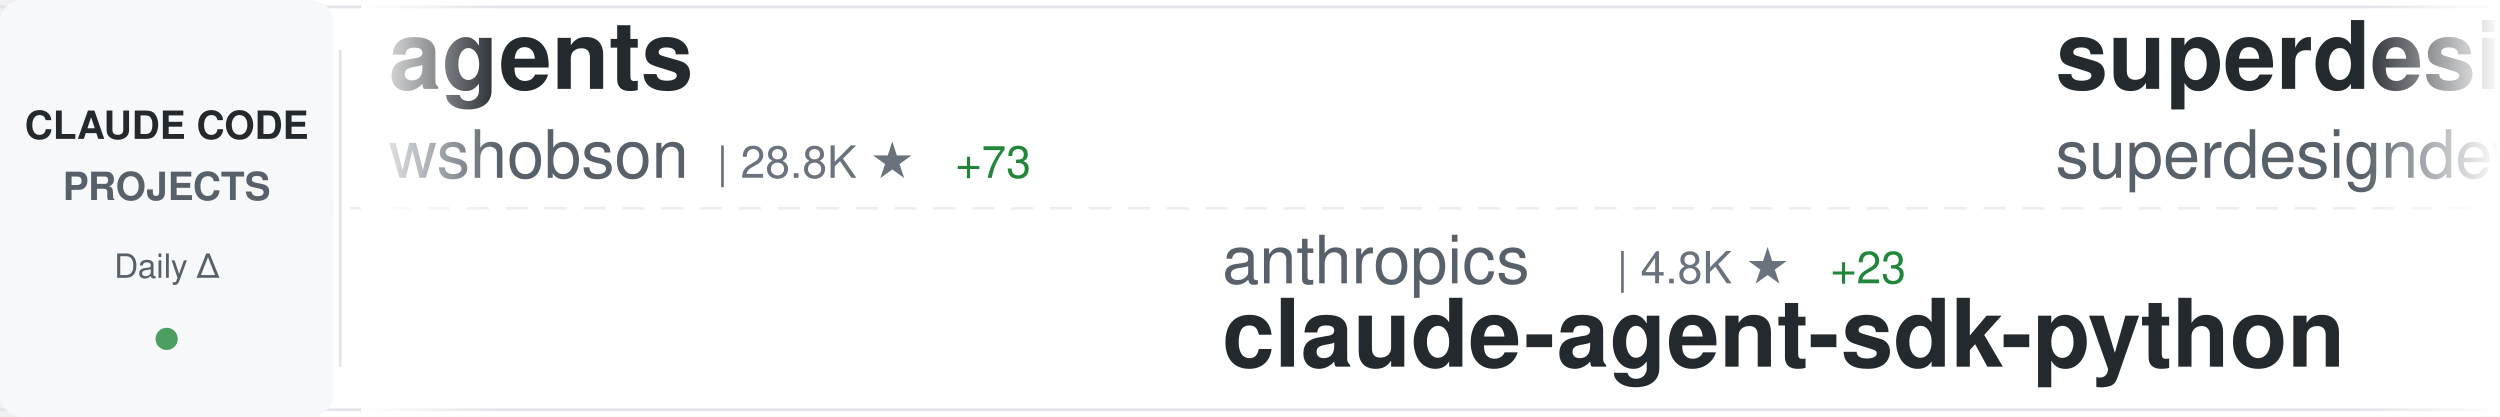
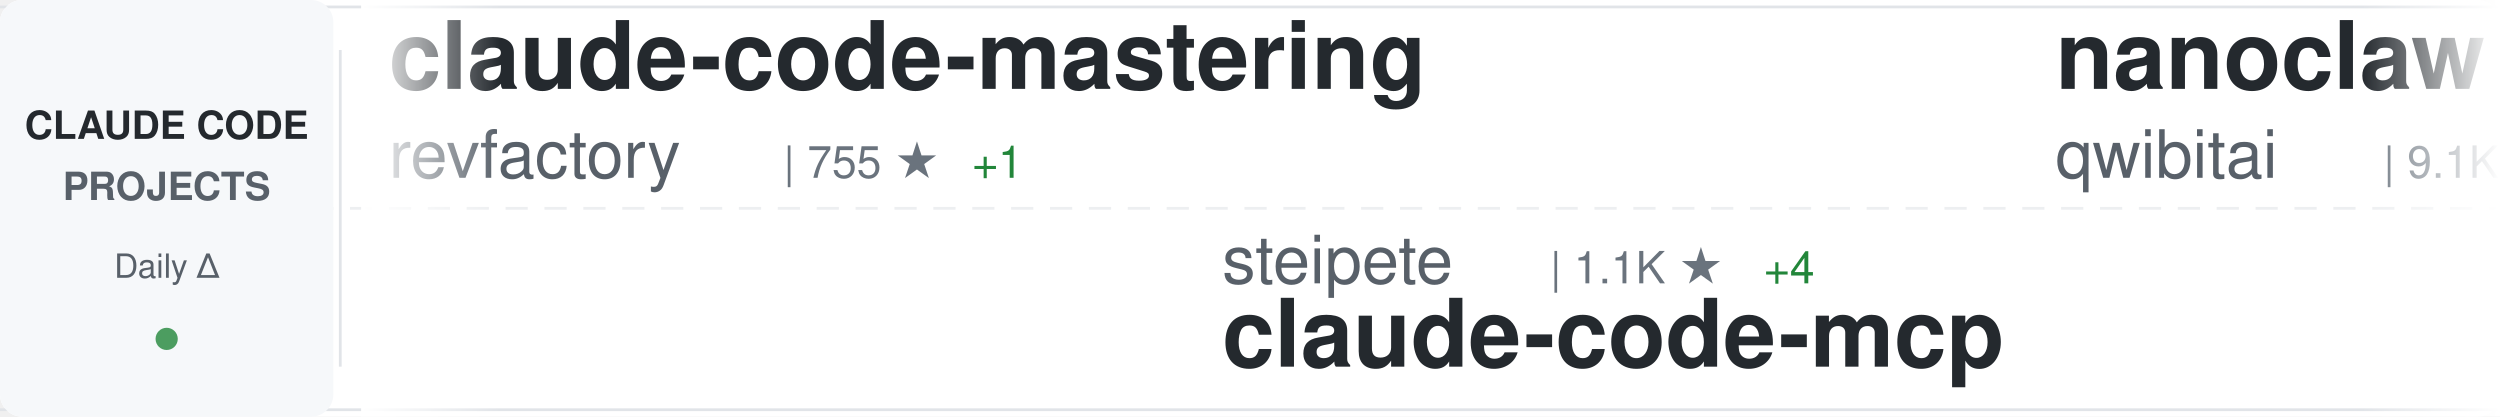
<svg xmlns="http://www.w3.org/2000/svg" width="900" height="150">
  <defs>
    <linearGradient id="awesomeLeftFade" x1="0%" y1="0%" x2="100%" y2="0%">
      <stop offset="0%" style="stop-color:#ffffff;stop-opacity:1" />
      <stop offset="100%" style="stop-color:#ffffff;stop-opacity:0" />
    </linearGradient>
    <linearGradient id="awesomeRightFade" x1="0%" y1="0%" x2="100%" y2="0%">
      <stop offset="0%" style="stop-color:#ffffff;stop-opacity:0" />
      <stop offset="100%" style="stop-color:#ffffff;stop-opacity:1" />
    </linearGradient>
  </defs>
  <rect width="900" height="150" fill="#ffffff" rx="8" />
  <rect x="0" y="2" width="900" height="1" fill="#e1e4e8" />
  <rect x="0" y="147" width="900" height="1" fill="#e1e4e8" />
  <line x1="0" y1="75" x2="900" y2="75" stroke="#e1e4e8" stroke-width="1" stroke-dasharray="8 6" opacity="0.6" />
  <rect x="0" y="0" width="120" height="150" fill="#f6f8fa" rx="8" />
  <text x="60" y="50" font-family="-apple-system, BlinkMacSystemFont, 'Segoe UI', Helvetica, Arial, sans-serif" font-size="14" font-weight="600" fill="#24292e" text-anchor="middle">CLAUDE CODE</text>
  <text x="60" y="72" font-family="-apple-system, BlinkMacSystemFont, 'Segoe UI', Helvetica, Arial, sans-serif" font-size="14" font-weight="600" fill="#586069" text-anchor="middle">PROJECTS</text>
  <text x="60" y="100" font-family="-apple-system, BlinkMacSystemFont, 'Segoe UI', Helvetica, Arial, sans-serif" font-size="12" font-weight="500" fill="#586069" text-anchor="middle">Daily Δ</text>
  <circle cx="60" cy="122" r="4" fill="#22863a" opacity="0.8" />
  <rect x="122" y="18" width="1" height="114" fill="#e1e4e8" />
  <clipPath id="awesomeTickerClip">
    <rect x="130" y="0" width="770" height="150" />
  </clipPath>
  <g clip-path="url(#awesomeTickerClip)">
    <g id="awesomeTickerItems">
      <animateTransform attributeName="transform" attributeType="XML" type="translate" from="0 0" to="-3000 0" dur="54s" repeatCount="indefinite" />
      <g transform="translate(0, 0)">
-         <text x="140" y="32" font-family="-apple-system, BlinkMacSystemFont, 'Segoe UI', Helvetica, Arial, sans-serif" font-size="34" font-weight="600" fill="#24292e">agents</text>
-         <text x="140" y="64" font-family="-apple-system, BlinkMacSystemFont, 'Segoe UI', Helvetica, Arial, sans-serif" font-size="24" font-weight="400" fill="#586069">wshobson</text>
-         <text x="258" y="64" font-family="-apple-system, BlinkMacSystemFont, 'Segoe UI', Helvetica, Arial, sans-serif" font-size="16" font-weight="500" fill="#6a737d">| 28.8K ★</text>
-         <text x="344" y="64" font-family="-apple-system, BlinkMacSystemFont, 'Segoe UI', Helvetica, Arial, sans-serif" font-size="16" font-weight="500" fill="#22863a"> +73</text>
+         <text x="140" y="32" font-family="-apple-system, BlinkMacSystemFont, 'Segoe UI', Helvetica, Arial, sans-serif" font-size="34" font-weight="600" fill="#24292e">claude-code-mastering</text>
+         <text x="140" y="64" font-family="-apple-system, BlinkMacSystemFont, 'Segoe UI', Helvetica, Arial, sans-serif" font-size="24" font-weight="400" fill="#586069">revfactory</text>
+         <text x="282" y="64" font-family="-apple-system, BlinkMacSystemFont, 'Segoe UI', Helvetica, Arial, sans-serif" font-size="16" font-weight="500" fill="#6a737d">| 755 ★</text>
+         <text x="350" y="64" font-family="-apple-system, BlinkMacSystemFont, 'Segoe UI', Helvetica, Arial, sans-serif" font-size="16" font-weight="500" fill="#22863a"> +1</text>
      </g>
      <g transform="translate(300, 0)">
-         <text x="140" y="102" font-family="-apple-system, BlinkMacSystemFont, 'Segoe UI', Helvetica, Arial, sans-serif" font-size="24" font-weight="400" fill="#586069">anthropics</text>
-         <text x="282" y="102" font-family="-apple-system, BlinkMacSystemFont, 'Segoe UI', Helvetica, Arial, sans-serif" font-size="16" font-weight="500" fill="#6a737d">| 4.8K ★</text>
-         <text x="359" y="102" font-family="-apple-system, BlinkMacSystemFont, 'Segoe UI', Helvetica, Arial, sans-serif" font-size="16" font-weight="500" fill="#22863a"> +23</text>
-         <text x="140" y="132" font-family="-apple-system, BlinkMacSystemFont, 'Segoe UI', Helvetica, Arial, sans-serif" font-size="34" font-weight="600" fill="#24292e">claude-agent-sdk-python</text>
+         <text x="140" y="102" font-family="-apple-system, BlinkMacSystemFont, 'Segoe UI', Helvetica, Arial, sans-serif" font-size="24" font-weight="400" fill="#586069">steipete</text>
+         <text x="258" y="102" font-family="-apple-system, BlinkMacSystemFont, 'Segoe UI', Helvetica, Arial, sans-serif" font-size="16" font-weight="500" fill="#6a737d">| 1.1K ★</text>
+         <text x="335" y="102" font-family="-apple-system, BlinkMacSystemFont, 'Segoe UI', Helvetica, Arial, sans-serif" font-size="16" font-weight="500" fill="#22863a"> +4</text>
+         <text x="140" y="132" font-family="-apple-system, BlinkMacSystemFont, 'Segoe UI', Helvetica, Arial, sans-serif" font-size="34" font-weight="600" fill="#24292e">claude-code-mcp</text>
      </g>
      <g transform="translate(600, 0)">
-         <text x="140" y="32" font-family="-apple-system, BlinkMacSystemFont, 'Segoe UI', Helvetica, Arial, sans-serif" font-size="34" font-weight="600" fill="#24292e">superdesign</text>
-         <text x="140" y="64" font-family="-apple-system, BlinkMacSystemFont, 'Segoe UI', Helvetica, Arial, sans-serif" font-size="24" font-weight="400" fill="#586069">superdesigndev</text>
-         <text x="330" y="64" font-family="-apple-system, BlinkMacSystemFont, 'Segoe UI', Helvetica, Arial, sans-serif" font-size="16" font-weight="500" fill="#6a737d">| 6.0K ★</text>
+         <text x="140" y="32" font-family="-apple-system, BlinkMacSystemFont, 'Segoe UI', Helvetica, Arial, sans-serif" font-size="34" font-weight="600" fill="#24292e">nanoclaw</text>
+         <text x="140" y="64" font-family="-apple-system, BlinkMacSystemFont, 'Segoe UI', Helvetica, Arial, sans-serif" font-size="24" font-weight="400" fill="#586069">qwibitai</text>
+         <text x="258" y="64" font-family="-apple-system, BlinkMacSystemFont, 'Segoe UI', Helvetica, Arial, sans-serif" font-size="16" font-weight="500" fill="#6a737d">| 9.1K ★</text>
+         <text x="335" y="64" font-family="-apple-system, BlinkMacSystemFont, 'Segoe UI', Helvetica, Arial, sans-serif" font-size="16" font-weight="500" fill="#22863a"> +343</text>
      </g>
      <g transform="translate(900, 0)">
-         <text x="140" y="102" font-family="-apple-system, BlinkMacSystemFont, 'Segoe UI', Helvetica, Arial, sans-serif" font-size="24" font-weight="400" fill="#586069">kn1026</text>
-         <text x="234" y="102" font-family="-apple-system, BlinkMacSystemFont, 'Segoe UI', Helvetica, Arial, sans-serif" font-size="16" font-weight="500" fill="#6a737d">| 703 ★</text>
-         <text x="140" y="132" font-family="-apple-system, BlinkMacSystemFont, 'Segoe UI', Helvetica, Arial, sans-serif" font-size="34" font-weight="600" fill="#24292e">cc</text>
+         <text x="140" y="102" font-family="-apple-system, BlinkMacSystemFont, 'Segoe UI', Helvetica, Arial, sans-serif" font-size="24" font-weight="400" fill="#586069">musistudio</text>
+         <text x="282" y="102" font-family="-apple-system, BlinkMacSystemFont, 'Segoe UI', Helvetica, Arial, sans-serif" font-size="16" font-weight="500" fill="#6a737d">| 28.0K ★</text>
+         <text x="368" y="102" font-family="-apple-system, BlinkMacSystemFont, 'Segoe UI', Helvetica, Arial, sans-serif" font-size="16" font-weight="500" fill="#22863a"> +42</text>
+         <text x="140" y="132" font-family="-apple-system, BlinkMacSystemFont, 'Segoe UI', Helvetica, Arial, sans-serif" font-size="34" font-weight="600" fill="#24292e">claude-code-router</text>
      </g>
      <g transform="translate(1200, 0)">
-         <text x="140" y="32" font-family="-apple-system, BlinkMacSystemFont, 'Segoe UI', Helvetica, Arial, sans-serif" font-size="34" font-weight="600" fill="#24292e">Claudable</text>
-         <text x="140" y="64" font-family="-apple-system, BlinkMacSystemFont, 'Segoe UI', Helvetica, Arial, sans-serif" font-size="24" font-weight="400" fill="#586069">opactorai</text>
-         <text x="270" y="64" font-family="-apple-system, BlinkMacSystemFont, 'Segoe UI', Helvetica, Arial, sans-serif" font-size="16" font-weight="500" fill="#6a737d">| 3.7K ★</text>
-         <text x="347" y="64" font-family="-apple-system, BlinkMacSystemFont, 'Segoe UI', Helvetica, Arial, sans-serif" font-size="16" font-weight="500" fill="#22863a"> +1</text>
+         <text x="140" y="32" font-family="-apple-system, BlinkMacSystemFont, 'Segoe UI', Helvetica, Arial, sans-serif" font-size="34" font-weight="600" fill="#24292e">claude-agent-sdk-demos</text>
+         <text x="140" y="64" font-family="-apple-system, BlinkMacSystemFont, 'Segoe UI', Helvetica, Arial, sans-serif" font-size="24" font-weight="400" fill="#586069">anthropics</text>
+         <text x="282" y="64" font-family="-apple-system, BlinkMacSystemFont, 'Segoe UI', Helvetica, Arial, sans-serif" font-size="16" font-weight="500" fill="#6a737d">| 1.4K ★</text>
+         <text x="359" y="64" font-family="-apple-system, BlinkMacSystemFont, 'Segoe UI', Helvetica, Arial, sans-serif" font-size="16" font-weight="500" fill="#22863a"> +6</text>
      </g>
      <g transform="translate(1500, 0)">
-         <text x="140" y="102" font-family="-apple-system, BlinkMacSystemFont, 'Segoe UI', Helvetica, Arial, sans-serif" font-size="24" font-weight="400" fill="#586069">catlog22</text>
-         <text x="258" y="102" font-family="-apple-system, BlinkMacSystemFont, 'Segoe UI', Helvetica, Arial, sans-serif" font-size="16" font-weight="500" fill="#6a737d">| 1.3K ★</text>
-         <text x="335" y="102" font-family="-apple-system, BlinkMacSystemFont, 'Segoe UI', Helvetica, Arial, sans-serif" font-size="16" font-weight="500" fill="#22863a"> +1</text>
-         <text x="140" y="132" font-family="-apple-system, BlinkMacSystemFont, 'Segoe UI', Helvetica, Arial, sans-serif" font-size="34" font-weight="600" fill="#24292e">Claude-Code-Workflow</text>
+         <text x="140" y="102" font-family="-apple-system, BlinkMacSystemFont, 'Segoe UI', Helvetica, Arial, sans-serif" font-size="24" font-weight="400" fill="#586069">opactorai</text>
+         <text x="270" y="102" font-family="-apple-system, BlinkMacSystemFont, 'Segoe UI', Helvetica, Arial, sans-serif" font-size="16" font-weight="500" fill="#6a737d">| 3.7K ★</text>
+         <text x="347" y="102" font-family="-apple-system, BlinkMacSystemFont, 'Segoe UI', Helvetica, Arial, sans-serif" font-size="16" font-weight="500" fill="#22863a"> +1</text>
+         <text x="140" y="132" font-family="-apple-system, BlinkMacSystemFont, 'Segoe UI', Helvetica, Arial, sans-serif" font-size="34" font-weight="600" fill="#24292e">Claudable</text>
      </g>
      <g transform="translate(1800, 0)">
-         <text x="140" y="32" font-family="-apple-system, BlinkMacSystemFont, 'Segoe UI', Helvetica, Arial, sans-serif" font-size="34" font-weight="600" fill="#24292e">claude-code-ide.el</text>
-         <text x="140" y="64" font-family="-apple-system, BlinkMacSystemFont, 'Segoe UI', Helvetica, Arial, sans-serif" font-size="24" font-weight="400" fill="#586069">manzaltu</text>
-         <text x="258" y="64" font-family="-apple-system, BlinkMacSystemFont, 'Segoe UI', Helvetica, Arial, sans-serif" font-size="16" font-weight="500" fill="#6a737d">| 1.3K ★</text>
-         <text x="335" y="64" font-family="-apple-system, BlinkMacSystemFont, 'Segoe UI', Helvetica, Arial, sans-serif" font-size="16" font-weight="500" fill="#22863a"> +2</text>
+         <text x="140" y="32" font-family="-apple-system, BlinkMacSystemFont, 'Segoe UI', Helvetica, Arial, sans-serif" font-size="34" font-weight="600" fill="#24292e">superpowers</text>
+         <text x="140" y="64" font-family="-apple-system, BlinkMacSystemFont, 'Segoe UI', Helvetica, Arial, sans-serif" font-size="24" font-weight="400" fill="#586069">obra</text>
+         <text x="210" y="64" font-family="-apple-system, BlinkMacSystemFont, 'Segoe UI', Helvetica, Arial, sans-serif" font-size="16" font-weight="500" fill="#6a737d">| 53.4K ★</text>
+         <text x="296" y="64" font-family="-apple-system, BlinkMacSystemFont, 'Segoe UI', Helvetica, Arial, sans-serif" font-size="16" font-weight="500" fill="#22863a"> +653</text>
      </g>
      <g transform="translate(2100, 0)">
-         <text x="140" y="102" font-family="-apple-system, BlinkMacSystemFont, 'Segoe UI', Helvetica, Arial, sans-serif" font-size="24" font-weight="400" fill="#586069">greggh</text>
-         <text x="234" y="102" font-family="-apple-system, BlinkMacSystemFont, 'Segoe UI', Helvetica, Arial, sans-serif" font-size="16" font-weight="500" fill="#6a737d">| 1.8K ★</text>
-         <text x="311" y="102" font-family="-apple-system, BlinkMacSystemFont, 'Segoe UI', Helvetica, Arial, sans-serif" font-size="16" font-weight="500" fill="#22863a"> +2</text>
-         <text x="140" y="132" font-family="-apple-system, BlinkMacSystemFont, 'Segoe UI', Helvetica, Arial, sans-serif" font-size="34" font-weight="600" fill="#24292e">claude-code.nvim</text>
+         <text x="140" y="102" font-family="-apple-system, BlinkMacSystemFont, 'Segoe UI', Helvetica, Arial, sans-serif" font-size="24" font-weight="400" fill="#586069">carlvellotti</text>
+         <text x="306" y="102" font-family="-apple-system, BlinkMacSystemFont, 'Segoe UI', Helvetica, Arial, sans-serif" font-size="16" font-weight="500" fill="#6a737d">| 1.4K ★</text>
+         <text x="383" y="102" font-family="-apple-system, BlinkMacSystemFont, 'Segoe UI', Helvetica, Arial, sans-serif" font-size="16" font-weight="500" fill="#22863a"> +50</text>
+         <text x="140" y="132" font-family="-apple-system, BlinkMacSystemFont, 'Segoe UI', Helvetica, Arial, sans-serif" font-size="34" font-weight="600" fill="#24292e">claude-code-pm-course</text>
      </g>
      <g transform="translate(2400, 0)">
-         <text x="140" y="32" font-family="-apple-system, BlinkMacSystemFont, 'Segoe UI', Helvetica, Arial, sans-serif" font-size="34" font-weight="600" fill="#24292e">claude-code-proxy</text>
-         <text x="140" y="64" font-family="-apple-system, BlinkMacSystemFont, 'Segoe UI', Helvetica, Arial, sans-serif" font-size="24" font-weight="400" fill="#586069">1rgs</text>
-         <text x="210" y="64" font-family="-apple-system, BlinkMacSystemFont, 'Segoe UI', Helvetica, Arial, sans-serif" font-size="16" font-weight="500" fill="#6a737d">| 3.1K ★</text>
-         <text x="287" y="64" font-family="-apple-system, BlinkMacSystemFont, 'Segoe UI', Helvetica, Arial, sans-serif" font-size="16" font-weight="500" fill="#22863a"> +5</text>
+         <text x="140" y="32" font-family="-apple-system, BlinkMacSystemFont, 'Segoe UI', Helvetica, Arial, sans-serif" font-size="34" font-weight="600" fill="#24292e">claude-code-best-practic...</text>
+         <text x="140" y="64" font-family="-apple-system, BlinkMacSystemFont, 'Segoe UI', Helvetica, Arial, sans-serif" font-size="24" font-weight="400" fill="#586069">shanraisshan</text>
+         <text x="306" y="64" font-family="-apple-system, BlinkMacSystemFont, 'Segoe UI', Helvetica, Arial, sans-serif" font-size="16" font-weight="500" fill="#6a737d">| 2.7K ★</text>
+         <text x="383" y="64" font-family="-apple-system, BlinkMacSystemFont, 'Segoe UI', Helvetica, Arial, sans-serif" font-size="16" font-weight="500" fill="#22863a"> +23</text>
      </g>
      <g transform="translate(2700, 0)">
-         <text x="140" y="102" font-family="-apple-system, BlinkMacSystemFont, 'Segoe UI', Helvetica, Arial, sans-serif" font-size="24" font-weight="400" fill="#586069">jarrodwatts</text>
-         <text x="294" y="102" font-family="-apple-system, BlinkMacSystemFont, 'Segoe UI', Helvetica, Arial, sans-serif" font-size="16" font-weight="500" fill="#6a737d">| 937 ★</text>
-         <text x="362" y="102" font-family="-apple-system, BlinkMacSystemFont, 'Segoe UI', Helvetica, Arial, sans-serif" font-size="16" font-weight="500" fill="#22863a"> +2</text>
-         <text x="140" y="132" font-family="-apple-system, BlinkMacSystemFont, 'Segoe UI', Helvetica, Arial, sans-serif" font-size="34" font-weight="600" fill="#24292e">claude-code-config</text>
+         <text x="140" y="102" font-family="-apple-system, BlinkMacSystemFont, 'Segoe UI', Helvetica, Arial, sans-serif" font-size="24" font-weight="400" fill="#586069">Piebald-AI</text>
+         <text x="282" y="102" font-family="-apple-system, BlinkMacSystemFont, 'Segoe UI', Helvetica, Arial, sans-serif" font-size="16" font-weight="500" fill="#6a737d">| 4.6K ★</text>
+         <text x="359" y="102" font-family="-apple-system, BlinkMacSystemFont, 'Segoe UI', Helvetica, Arial, sans-serif" font-size="16" font-weight="500" fill="#22863a"> +38</text>
+         <text x="140" y="132" font-family="-apple-system, BlinkMacSystemFont, 'Segoe UI', Helvetica, Arial, sans-serif" font-size="34" font-weight="600" fill="#24292e">claude-code-system-promp...</text>
      </g>
      <g transform="translate(3000, 0)">
-         <text x="140" y="32" font-family="-apple-system, BlinkMacSystemFont, 'Segoe UI', Helvetica, Arial, sans-serif" font-size="34" font-weight="600" fill="#24292e">agents</text>
-         <text x="140" y="64" font-family="-apple-system, BlinkMacSystemFont, 'Segoe UI', Helvetica, Arial, sans-serif" font-size="24" font-weight="400" fill="#586069">wshobson</text>
-         <text x="258" y="64" font-family="-apple-system, BlinkMacSystemFont, 'Segoe UI', Helvetica, Arial, sans-serif" font-size="16" font-weight="500" fill="#6a737d">| 28.8K ★</text>
-         <text x="344" y="64" font-family="-apple-system, BlinkMacSystemFont, 'Segoe UI', Helvetica, Arial, sans-serif" font-size="16" font-weight="500" fill="#22863a"> +73</text>
+         <text x="140" y="32" font-family="-apple-system, BlinkMacSystemFont, 'Segoe UI', Helvetica, Arial, sans-serif" font-size="34" font-weight="600" fill="#24292e">claude-code-mastering</text>
+         <text x="140" y="64" font-family="-apple-system, BlinkMacSystemFont, 'Segoe UI', Helvetica, Arial, sans-serif" font-size="24" font-weight="400" fill="#586069">revfactory</text>
+         <text x="282" y="64" font-family="-apple-system, BlinkMacSystemFont, 'Segoe UI', Helvetica, Arial, sans-serif" font-size="16" font-weight="500" fill="#6a737d">| 755 ★</text>
+         <text x="350" y="64" font-family="-apple-system, BlinkMacSystemFont, 'Segoe UI', Helvetica, Arial, sans-serif" font-size="16" font-weight="500" fill="#22863a"> +1</text>
      </g>
      <g transform="translate(3300, 0)">
-         <text x="140" y="102" font-family="-apple-system, BlinkMacSystemFont, 'Segoe UI', Helvetica, Arial, sans-serif" font-size="24" font-weight="400" fill="#586069">anthropics</text>
-         <text x="282" y="102" font-family="-apple-system, BlinkMacSystemFont, 'Segoe UI', Helvetica, Arial, sans-serif" font-size="16" font-weight="500" fill="#6a737d">| 4.8K ★</text>
-         <text x="359" y="102" font-family="-apple-system, BlinkMacSystemFont, 'Segoe UI', Helvetica, Arial, sans-serif" font-size="16" font-weight="500" fill="#22863a"> +23</text>
-         <text x="140" y="132" font-family="-apple-system, BlinkMacSystemFont, 'Segoe UI', Helvetica, Arial, sans-serif" font-size="34" font-weight="600" fill="#24292e">claude-agent-sdk-python</text>
+         <text x="140" y="102" font-family="-apple-system, BlinkMacSystemFont, 'Segoe UI', Helvetica, Arial, sans-serif" font-size="24" font-weight="400" fill="#586069">steipete</text>
+         <text x="258" y="102" font-family="-apple-system, BlinkMacSystemFont, 'Segoe UI', Helvetica, Arial, sans-serif" font-size="16" font-weight="500" fill="#6a737d">| 1.1K ★</text>
+         <text x="335" y="102" font-family="-apple-system, BlinkMacSystemFont, 'Segoe UI', Helvetica, Arial, sans-serif" font-size="16" font-weight="500" fill="#22863a"> +4</text>
+         <text x="140" y="132" font-family="-apple-system, BlinkMacSystemFont, 'Segoe UI', Helvetica, Arial, sans-serif" font-size="34" font-weight="600" fill="#24292e">claude-code-mcp</text>
      </g>
      <g transform="translate(3600, 0)">
-         <text x="140" y="32" font-family="-apple-system, BlinkMacSystemFont, 'Segoe UI', Helvetica, Arial, sans-serif" font-size="34" font-weight="600" fill="#24292e">superdesign</text>
-         <text x="140" y="64" font-family="-apple-system, BlinkMacSystemFont, 'Segoe UI', Helvetica, Arial, sans-serif" font-size="24" font-weight="400" fill="#586069">superdesigndev</text>
-         <text x="330" y="64" font-family="-apple-system, BlinkMacSystemFont, 'Segoe UI', Helvetica, Arial, sans-serif" font-size="16" font-weight="500" fill="#6a737d">| 6.0K ★</text>
+         <text x="140" y="32" font-family="-apple-system, BlinkMacSystemFont, 'Segoe UI', Helvetica, Arial, sans-serif" font-size="34" font-weight="600" fill="#24292e">nanoclaw</text>
+         <text x="140" y="64" font-family="-apple-system, BlinkMacSystemFont, 'Segoe UI', Helvetica, Arial, sans-serif" font-size="24" font-weight="400" fill="#586069">qwibitai</text>
+         <text x="258" y="64" font-family="-apple-system, BlinkMacSystemFont, 'Segoe UI', Helvetica, Arial, sans-serif" font-size="16" font-weight="500" fill="#6a737d">| 9.1K ★</text>
+         <text x="335" y="64" font-family="-apple-system, BlinkMacSystemFont, 'Segoe UI', Helvetica, Arial, sans-serif" font-size="16" font-weight="500" fill="#22863a"> +343</text>
      </g>
      <g transform="translate(3900, 0)">
-         <text x="140" y="102" font-family="-apple-system, BlinkMacSystemFont, 'Segoe UI', Helvetica, Arial, sans-serif" font-size="24" font-weight="400" fill="#586069">kn1026</text>
-         <text x="234" y="102" font-family="-apple-system, BlinkMacSystemFont, 'Segoe UI', Helvetica, Arial, sans-serif" font-size="16" font-weight="500" fill="#6a737d">| 703 ★</text>
-         <text x="140" y="132" font-family="-apple-system, BlinkMacSystemFont, 'Segoe UI', Helvetica, Arial, sans-serif" font-size="34" font-weight="600" fill="#24292e">cc</text>
+         <text x="140" y="102" font-family="-apple-system, BlinkMacSystemFont, 'Segoe UI', Helvetica, Arial, sans-serif" font-size="24" font-weight="400" fill="#586069">musistudio</text>
+         <text x="282" y="102" font-family="-apple-system, BlinkMacSystemFont, 'Segoe UI', Helvetica, Arial, sans-serif" font-size="16" font-weight="500" fill="#6a737d">| 28.0K ★</text>
+         <text x="368" y="102" font-family="-apple-system, BlinkMacSystemFont, 'Segoe UI', Helvetica, Arial, sans-serif" font-size="16" font-weight="500" fill="#22863a"> +42</text>
+         <text x="140" y="132" font-family="-apple-system, BlinkMacSystemFont, 'Segoe UI', Helvetica, Arial, sans-serif" font-size="34" font-weight="600" fill="#24292e">claude-code-router</text>
      </g>
    </g>
  </g>
  <rect x="130" y="0" width="50" height="150" fill="url(#awesomeLeftFade)" />
  <rect x="850" y="0" width="50" height="150" fill="url(#awesomeRightFade)" />
</svg>
